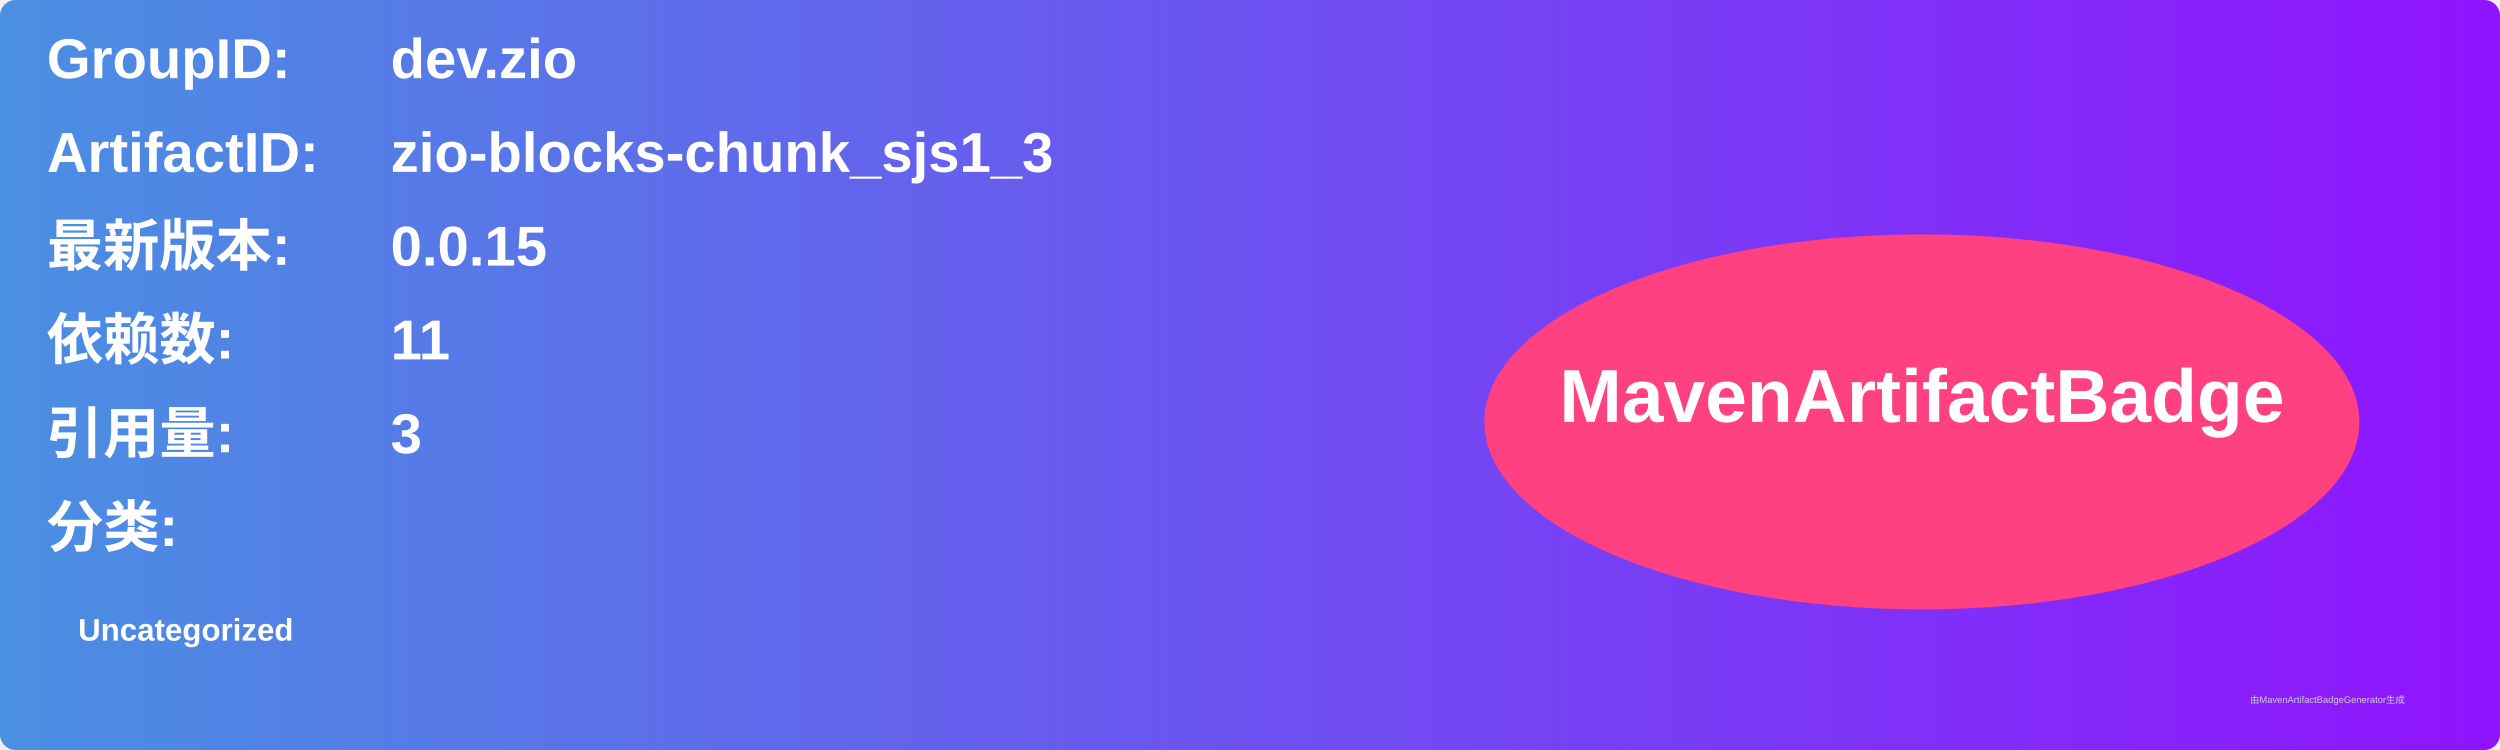
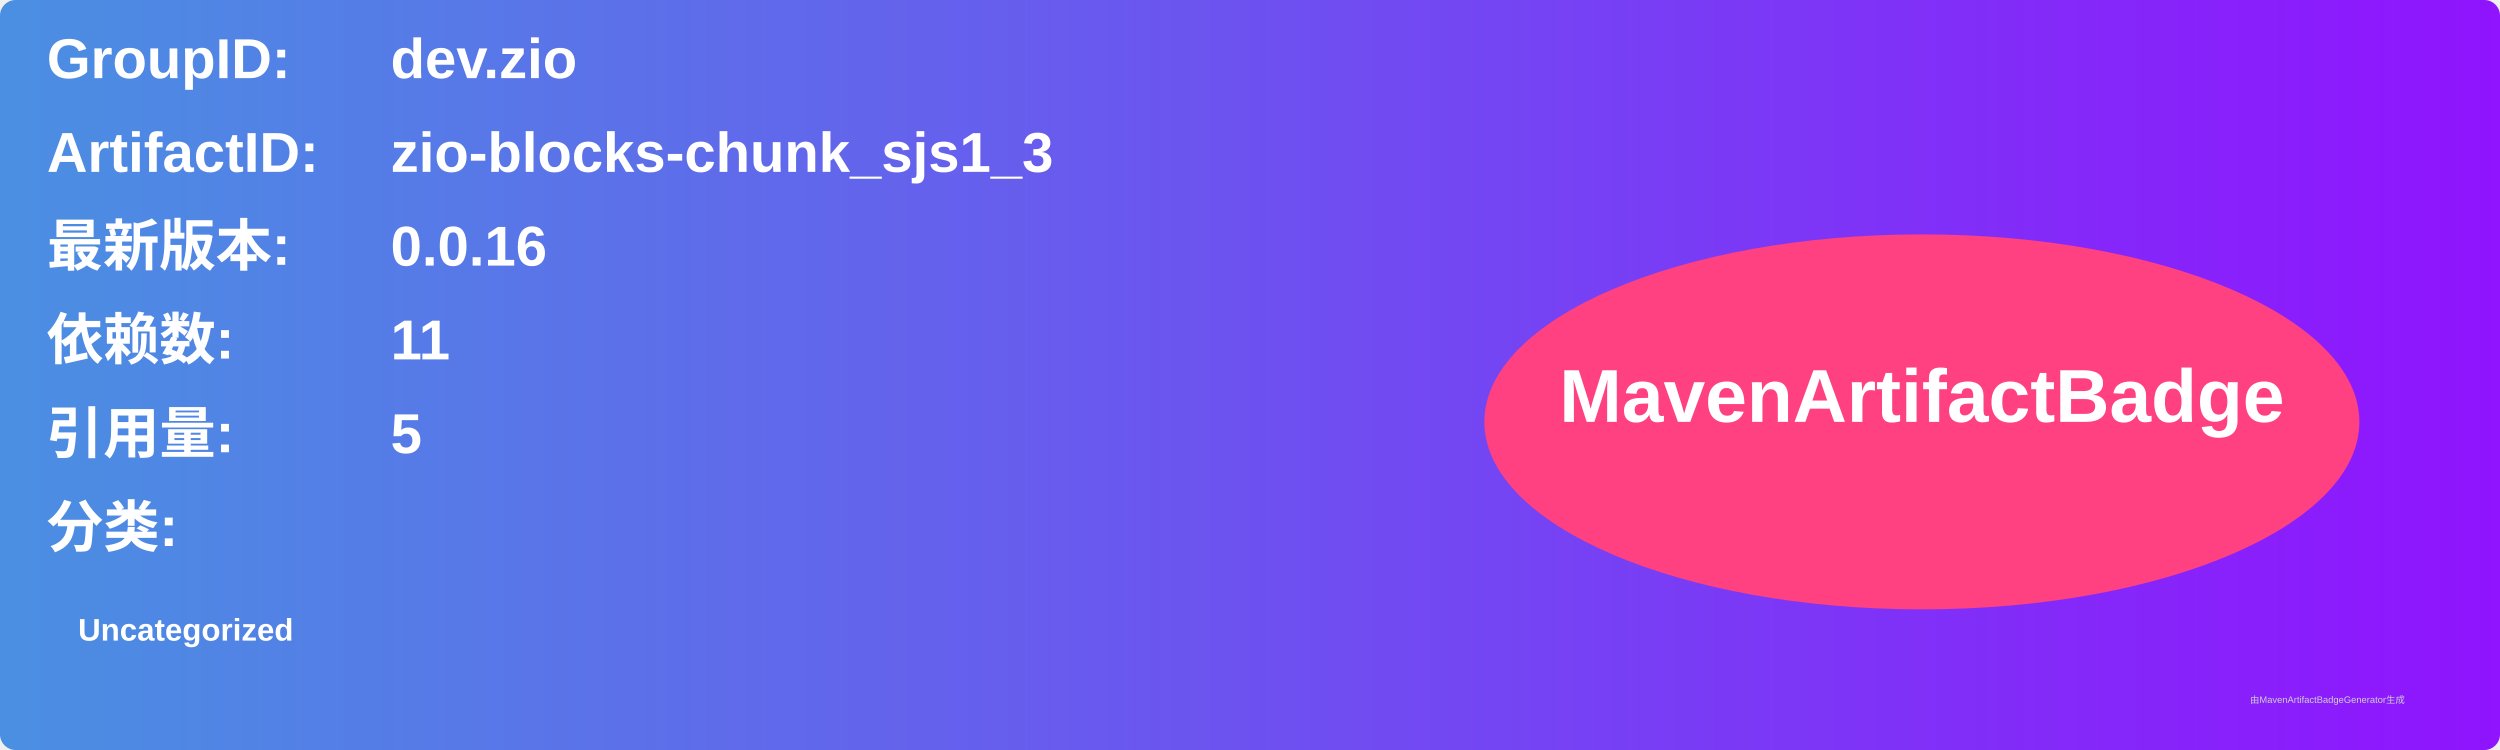
<svg xmlns="http://www.w3.org/2000/svg" width="800" height="240" viewBox="0 0 800 240">
  <linearGradient id="grad" x1="0%" y1="0%" x2="100%" y2="0%">
    <stop offset="0%" stop-color="#4a90e2" />
    <stop offset="100%" stop-color="#9013fe" />
  </linearGradient>
  <rect width="100%" height="100%" rx="5" ry="5" fill="url(#grad)" />
  <g transform="translate(15, 15)">
    <text x="0" y="10" font-family="Arial" font-size="18" fill="white" font-weight="bold" width="260">GroupID:</text>
    <text x="110" y="10" font-family="Arial" font-size="18" fill="white" font-weight="bold" width="460">dev.zio</text>
    <text x="0" y="40" font-family="Arial" font-size="18" fill="white" font-weight="bold" width="260">ArtifactID:</text>
    <text x="110" y="40" font-family="Arial" font-size="18" fill="white" font-weight="bold" width="460">zio-blocks-chunk_sjs1_3</text>
    <text x="0" y="70" font-family="Arial" font-size="18" fill="white" font-weight="bold">最新版本:</text>
    <text x="110" y="70" font-family="Arial" font-size="18" fill="white" font-weight="bold">
-       <tspan font-weight="bold">0.0.15</tspan>
+       <tspan font-weight="bold">0.0.16</tspan>
    </text>
    <text x="0" y="100" font-family="Arial" font-size="18" fill="white" font-weight="bold">依赖数: </text>
    <text x="110" y="100" font-family="Arial" font-size="18" fill="white">
      <tspan font-weight="bold">11</tspan>
    </text>
    <text x="0" y="130" font-family="Arial" font-size="18" fill="white" font-weight="bold">引用量: </text>
    <text x="110" y="130" font-family="Arial" font-size="18" fill="white">
-       <tspan font-weight="bold">3</tspan>
+       <tspan font-weight="bold">5</tspan>
    </text>
    <text x="0" y="160" font-family="Arial" font-size="18" fill="white" font-weight="bold">分类:</text>
    <text x="10" y="190" font-family="Arial" font-size="10" fill="white">
      <tspan font-weight="bold">Uncategorized</tspan>
    </text>
    <ellipse cx="600" cy="120" rx="140" ry="60" fill="#ff4081" />
    <text x="600" y="120" text-anchor="middle" font-family="Arial" font-size="24" fill="white" font-weight="bold">MavenArtifactBadge</text>
  </g>
  <text x="720" y="225" font-family="Arial" font-size="3" fill="#d0d0d0">由MavenArtifactBadgeGenerator生成</text>
</svg>
